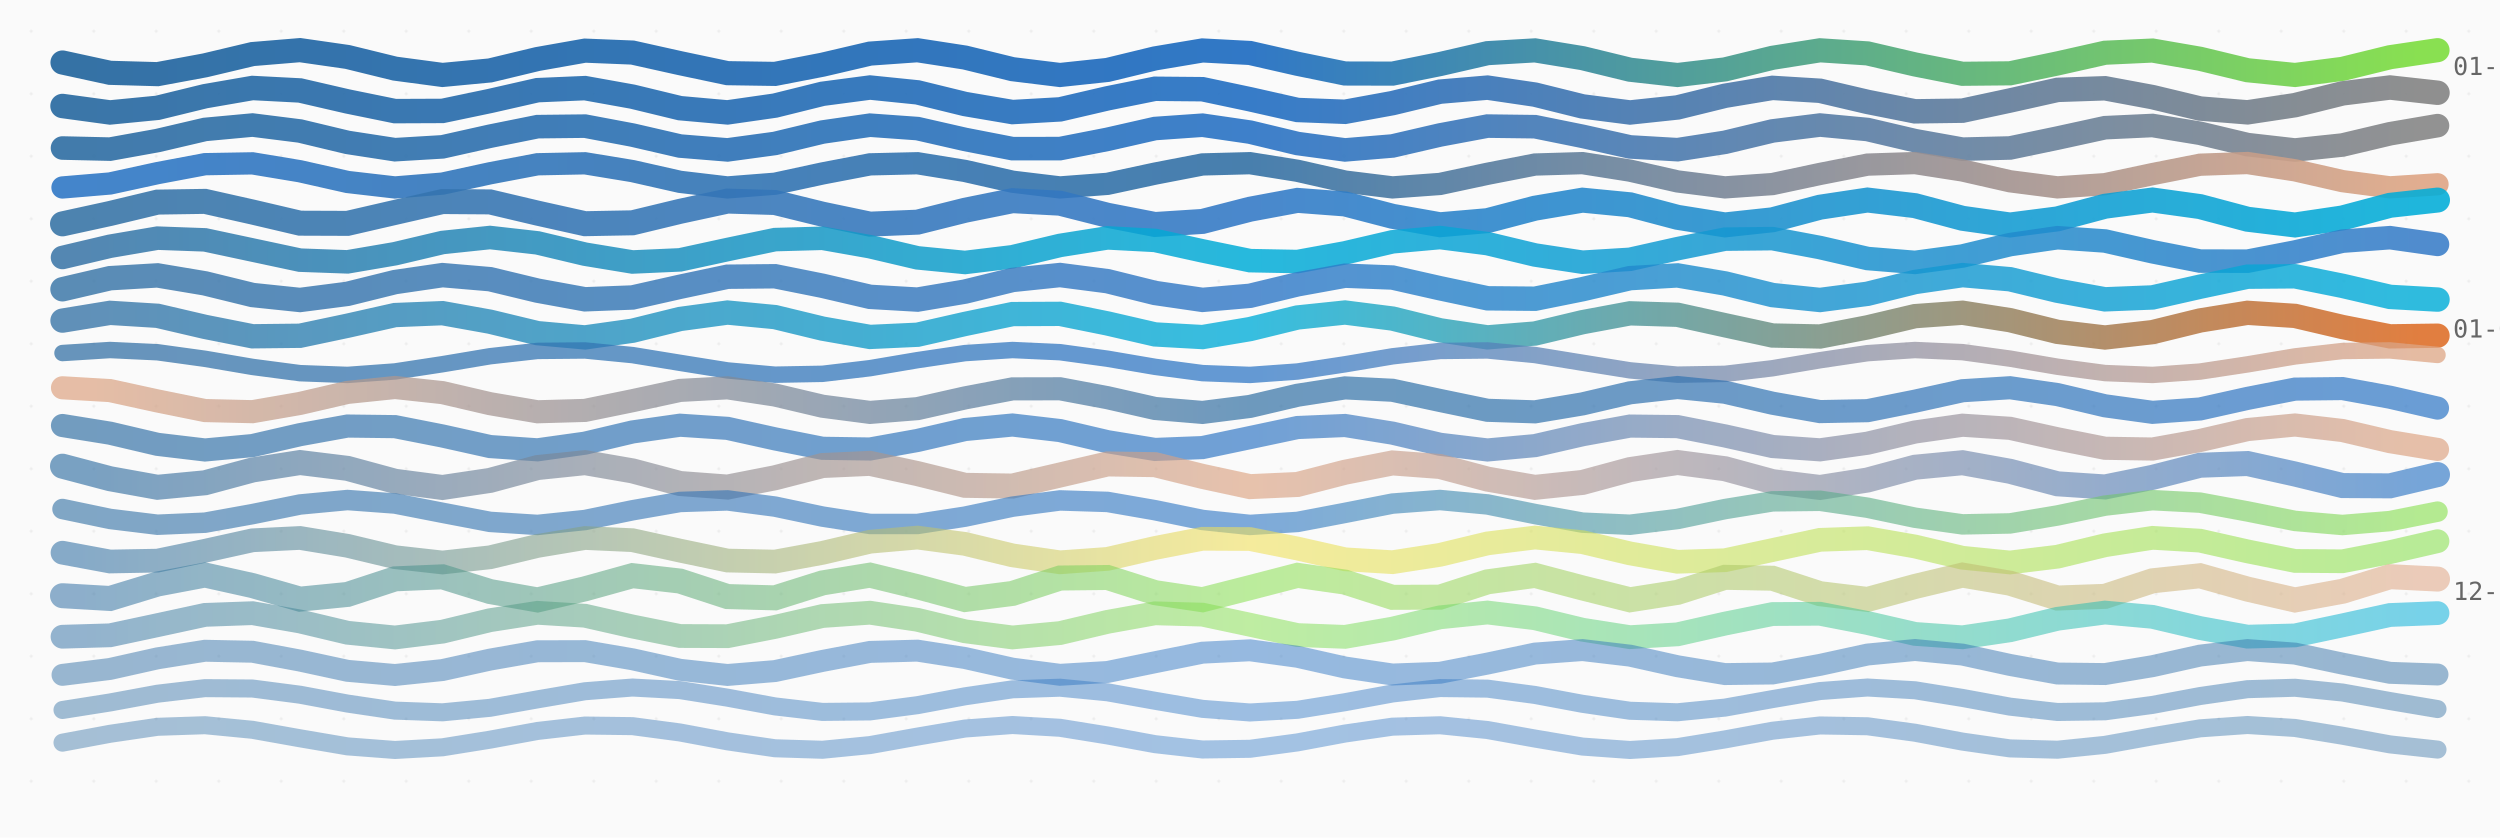
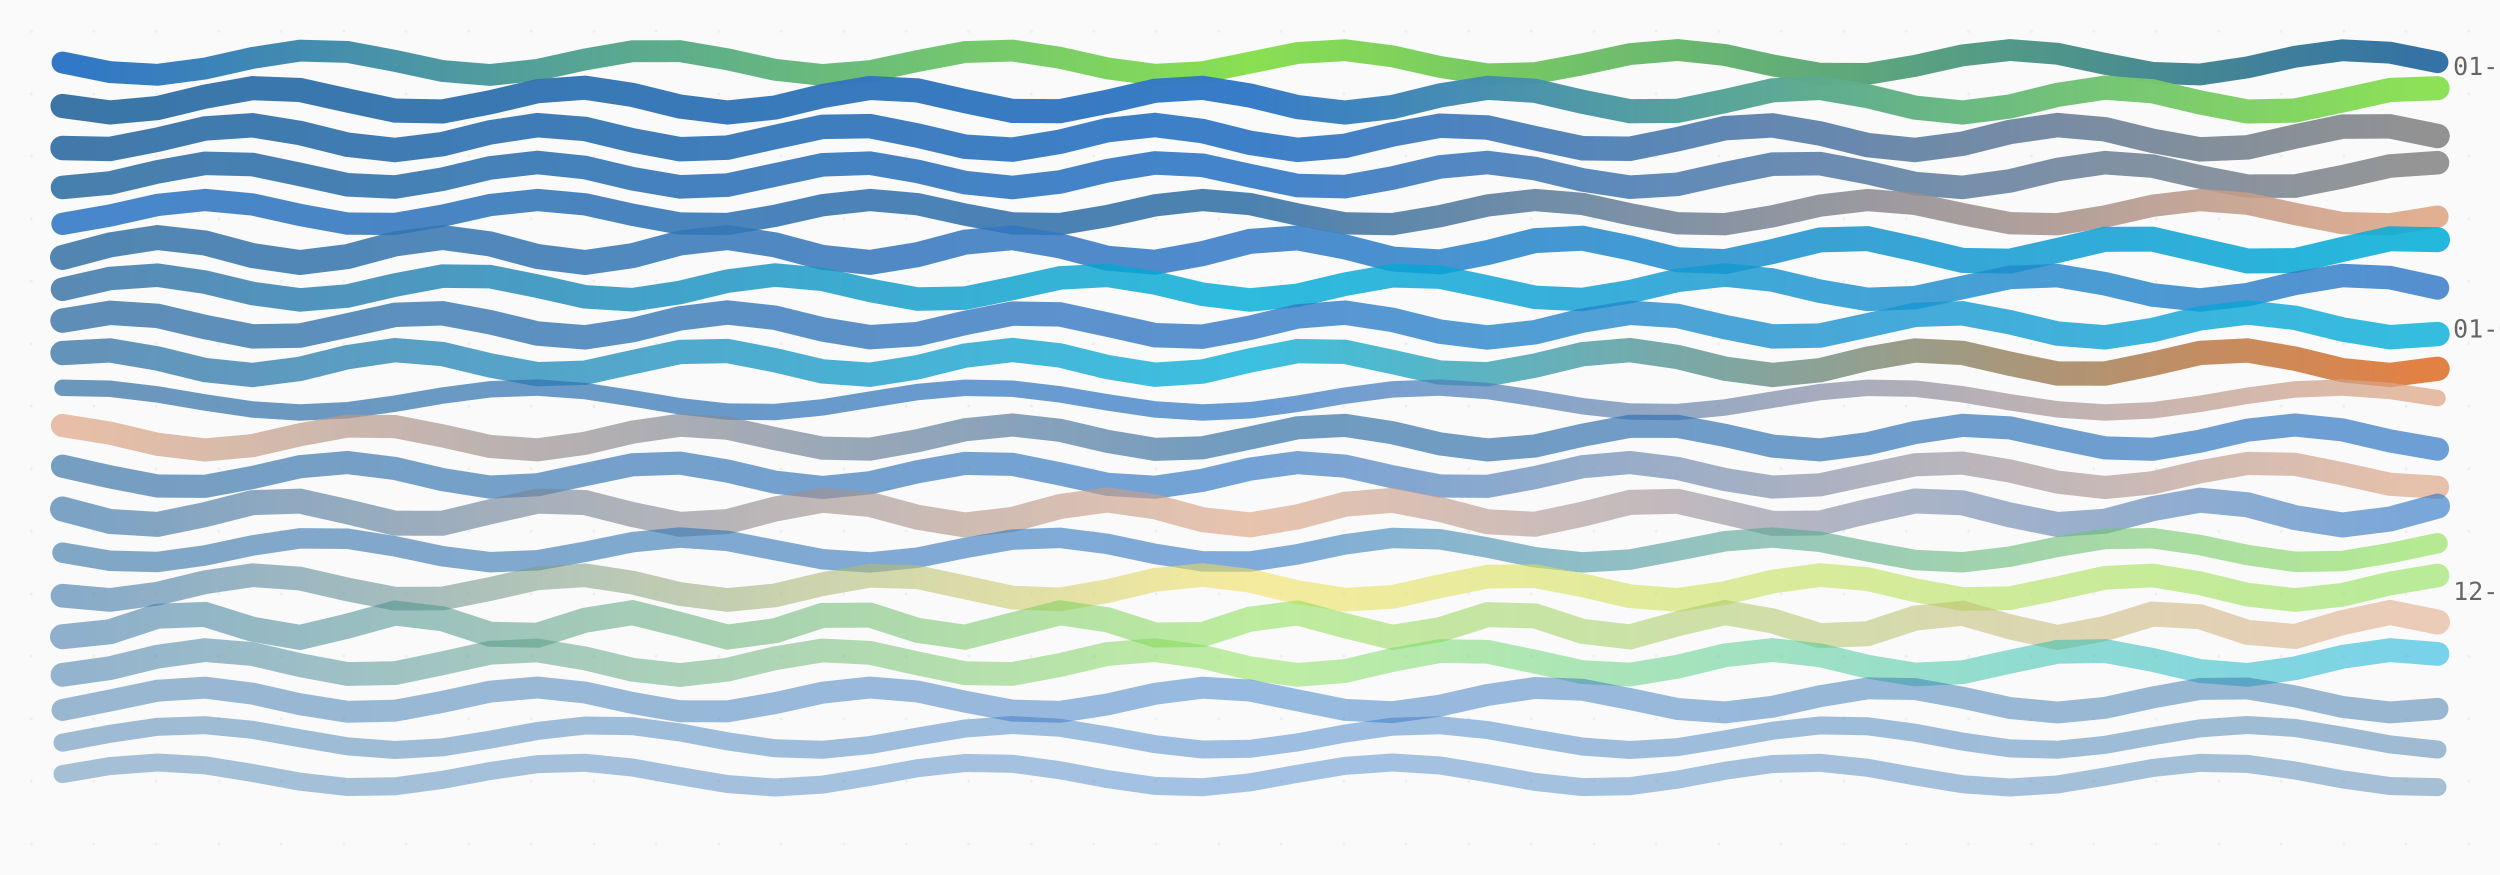
- <svg xmlns="http://www.w3.org/2000/svg" viewBox="0 0 800 268" width="800" height="268">
+ <svg xmlns="http://www.w3.org/2000/svg" viewBox="0 0 800 280" width="800" height="280">
  <style>
    .thread {
      animation: breathe 8s ease-in-out infinite alternate;
    }

    @keyframes breathe {
      0% {
        opacity: 0.85;
      }
      100% {
        opacity: 1;
      }
    }

    .date-label {
      font-family: ui-monospace, monospace;
      font-size: 8px;
      fill: #666;
    }

    .title {
      font-family: system-ui, sans-serif;
      font-size: 14px;
      fill: #333;
      font-weight: 600;
    }

    .subtitle {
      font-family: system-ui, sans-serif;
      font-size: 10px;
      fill: #888;
    }

    .empty-state {
      font-family: system-ui, sans-serif;
      font-size: 12px;
      fill: #999;
      text-anchor: middle;
    }
  </style>
  <defs>
    <linearGradient id="thread-0" x1="0%" y1="0%" x2="100%" y2="0%">
-       <stop offset="0%" stop-color="#3572A5" />
-       <stop offset="50%" stop-color="#3178c6" />
-       <stop offset="100%" stop-color="#89e051" />
+       <stop offset="0%" stop-color="#3178c6" />
+       <stop offset="50%" stop-color="#89e051" />
+       <stop offset="100%" stop-color="#3572A5" />
    </linearGradient>
    <linearGradient id="thread-1" x1="0%" y1="0%" x2="100%" y2="0%">
      <stop offset="0%" stop-color="#3572A5" />
      <stop offset="50%" stop-color="#3178c6" />
-       <stop offset="100%" stop-color="#8b8b8b" />
+       <stop offset="100%" stop-color="#89e051" />
    </linearGradient>
    <linearGradient id="thread-2" x1="0%" y1="0%" x2="100%" y2="0%">
      <stop offset="0%" stop-color="#3572A5" />
      <stop offset="50%" stop-color="#3178c6" />
      <stop offset="100%" stop-color="#8b8b8b" />
    </linearGradient>
    <linearGradient id="thread-3" x1="0%" y1="0%" x2="100%" y2="0%">
+       <stop offset="0%" stop-color="#3572A5" />
+       <stop offset="50%" stop-color="#3178c6" />
+       <stop offset="100%" stop-color="#8b8b8b" />
+     </linearGradient>
+     <linearGradient id="thread-4" x1="0%" y1="0%" x2="100%" y2="0%">
      <stop offset="0%" stop-color="#3178c6" />
      <stop offset="50%" stop-color="#3572A5" />
      <stop offset="100%" stop-color="#dea584" />
    </linearGradient>
-     <linearGradient id="thread-4" x1="0%" y1="0%" x2="100%" y2="0%">
+     <linearGradient id="thread-5" x1="0%" y1="0%" x2="100%" y2="0%">
      <stop offset="0%" stop-color="#3572A5" />
      <stop offset="50%" stop-color="#3178c6" />
      <stop offset="100%" stop-color="#00ADD8" />
    </linearGradient>
-     <linearGradient id="thread-5" x1="0%" y1="0%" x2="100%" y2="0%">
+     <linearGradient id="thread-6" x1="0%" y1="0%" x2="100%" y2="0%">
      <stop offset="0%" stop-color="#3572A5" />
      <stop offset="50%" stop-color="#00ADD8" />
      <stop offset="100%" stop-color="#3178c6" />
    </linearGradient>
-     <linearGradient id="thread-6" x1="0%" y1="0%" x2="100%" y2="0%">
+     <linearGradient id="thread-7" x1="0%" y1="0%" x2="100%" y2="0%">
      <stop offset="0%" stop-color="#3572A5" />
      <stop offset="50%" stop-color="#3178c6" />
      <stop offset="100%" stop-color="#00ADD8" />
    </linearGradient>
-     <linearGradient id="thread-7" x1="0%" y1="0%" x2="100%" y2="0%">
+     <linearGradient id="thread-8" x1="0%" y1="0%" x2="100%" y2="0%">
      <stop offset="0%" stop-color="#3572A5" />
      <stop offset="50%" stop-color="#00ADD8" />
      <stop offset="100%" stop-color="#DA5B0B" />
    </linearGradient>
-     <linearGradient id="thread-8" x1="0%" y1="0%" x2="100%" y2="0%">
+     <linearGradient id="thread-9" x1="0%" y1="0%" x2="100%" y2="0%">
      <stop offset="0%" stop-color="#3572A5" />
      <stop offset="50%" stop-color="#3178c6" />
      <stop offset="100%" stop-color="#dea584" />
    </linearGradient>
-     <linearGradient id="thread-9" x1="0%" y1="0%" x2="100%" y2="0%">
+     <linearGradient id="thread-10" x1="0%" y1="0%" x2="100%" y2="0%">
      <stop offset="0%" stop-color="#dea584" />
      <stop offset="50%" stop-color="#3572A5" />
      <stop offset="100%" stop-color="#3178c6" />
    </linearGradient>
-     <linearGradient id="thread-10" x1="0%" y1="0%" x2="100%" y2="0%">
+     <linearGradient id="thread-11" x1="0%" y1="0%" x2="100%" y2="0%">
      <stop offset="0%" stop-color="#3572A5" />
      <stop offset="50%" stop-color="#3178c6" />
      <stop offset="100%" stop-color="#dea584" />
    </linearGradient>
-     <linearGradient id="thread-11" x1="0%" y1="0%" x2="100%" y2="0%">
+     <linearGradient id="thread-12" x1="0%" y1="0%" x2="100%" y2="0%">
      <stop offset="0%" stop-color="#3572A5" />
      <stop offset="50%" stop-color="#dea584" />
      <stop offset="100%" stop-color="#3178c6" />
    </linearGradient>
-     <linearGradient id="thread-12" x1="0%" y1="0%" x2="100%" y2="0%">
+     <linearGradient id="thread-13" x1="0%" y1="0%" x2="100%" y2="0%">
      <stop offset="0%" stop-color="#3572A5" />
      <stop offset="50%" stop-color="#3178c6" />
      <stop offset="100%" stop-color="#89e051" />
    </linearGradient>
-     <linearGradient id="thread-13" x1="0%" y1="0%" x2="100%" y2="0%">
+     <linearGradient id="thread-14" x1="0%" y1="0%" x2="100%" y2="0%">
      <stop offset="0%" stop-color="#3572A5" />
      <stop offset="50%" stop-color="#f1e05a" />
      <stop offset="100%" stop-color="#89e051" />
    </linearGradient>
-     <linearGradient id="thread-14" x1="0%" y1="0%" x2="100%" y2="0%">
+     <linearGradient id="thread-15" x1="0%" y1="0%" x2="100%" y2="0%">
      <stop offset="0%" stop-color="#3572A5" />
      <stop offset="50%" stop-color="#89e051" />
      <stop offset="100%" stop-color="#dea584" />
    </linearGradient>
-     <linearGradient id="thread-15" x1="0%" y1="0%" x2="100%" y2="0%">
+     <linearGradient id="thread-16" x1="0%" y1="0%" x2="100%" y2="0%">
      <stop offset="0%" stop-color="#3572A5" />
      <stop offset="50%" stop-color="#89e051" />
      <stop offset="100%" stop-color="#00ADD8" />
-     </linearGradient>
-     <linearGradient id="thread-16" x1="0%" y1="0%" x2="100%" y2="0%">
-       <stop offset="0%" stop-color="#3572A5" />
-       <stop offset="50%" stop-color="#3178c6" />
-       <stop offset="100%" stop-color="#3572A5" />
    </linearGradient>
    <linearGradient id="thread-17" x1="0%" y1="0%" x2="100%" y2="0%">
      <stop offset="0%" stop-color="#3572A5" />
      <stop offset="50%" stop-color="#3178c6" />
      <stop offset="100%" stop-color="#3572A5" />
    </linearGradient>
    <linearGradient id="thread-18" x1="0%" y1="0%" x2="100%" y2="0%">
      <stop offset="0%" stop-color="#3572A5" />
      <stop offset="50%" stop-color="#3178c6" />
      <stop offset="100%" stop-color="#3572A5" />
    </linearGradient>
+     <linearGradient id="thread-19" x1="0%" y1="0%" x2="100%" y2="0%">
+       <stop offset="0%" stop-color="#3572A5" />
+       <stop offset="50%" stop-color="#3178c6" />
+       <stop offset="100%" stop-color="#3572A5" />
+     </linearGradient>
    <pattern id="loom" patternUnits="userSpaceOnUse" width="20" height="20">
      <rect width="20" height="20" fill="#fafafa" />
      <circle cx="10" cy="10" r="0.5" fill="#eee" />
    </pattern>
  </defs>
  <rect width="100%" height="100%" fill="url(#loom)" />
  <g id="tapestry">
-     <path d="M 20,20 L 35.2,23.301 L 50.4,23.729 L 65.6,20.911 L 80.8,17.3 L 96,16.04 L 111.2,18.226 L 126.4,21.957 L 141.6,23.984 L 156.8,22.543 L 172,18.889 L 187.2,16.201 L 202.4,16.82 L 217.6,20.207 L 232.8,23.413 L 248,23.649 L 263.2,20.708 L 278.4,17.151 L 293.6,16.074 L 308.8,18.414 L 324,22.135 L 339.2,23.997 L 354.4,22.38 L 369.6,18.691 L 384.8,16.142 L 400,16.95 L 415.2,20.413 L 430.4,23.517 L 445.6,23.559 L 460.8,20.503 L 476,17.01 L 491.2,16.119 L 506.4,18.606 L 521.6,22.307 L 536.8,24 L 552,22.211 L 567.2,18.498 L 582.4,16.092 L 597.6,17.088 L 612.8,20.619 L 628,23.611 L 643.2,23.46 L 658.4,20.297 L 673.6,16.876 L 688.8,16.174 L 704,18.802 L 719.2,22.473 L 734.4,23.991 L 749.6,22.035 L 764.8,18.308 L 780,16.053" stroke="url(#thread-0)" stroke-width="7.724" stroke-linecap="round" fill="none" opacity="1" class="thread" style="animation-delay: 0s">
+     <path d="M 20,20 L 35.2,23.081 L 50.4,23.93 L 65.6,21.932 L 80.8,18.535 L 96,16.199 L 111.2,16.616 L 126.4,19.485 L 141.6,22.726 L 156.8,23.993 L 172,22.367 L 187.2,19.027 L 202.4,16.391 L 217.6,16.37 L 232.8,18.978 L 248,22.327 L 263.2,23.99 L 278.4,22.763 L 293.6,19.535 L 308.8,16.643 L 324,16.184 L 339.2,18.488 L 354.4,21.888 L 369.6,23.92 L 384.8,23.113 L 400,20.05 L 415.2,16.952 L 430.4,16.061 L 445.6,18.024 L 460.8,21.418 L 476,23.785 L 491.2,23.41 L 506.4,20.565 L 521.6,17.311 L 536.8,16.004 L 552,17.592 L 567.2,20.924 L 582.4,23.587 L 597.6,23.651 L 612.8,21.071 L 628,17.714 L 643.2,16.014 L 658.4,17.201 L 673.6,20.415 L 688.8,23.329 L 704,23.831 L 719.2,21.558 L 734.4,18.156 L 749.6,16.09 L 764.8,16.856 L 780,19.899" stroke="url(#thread-0)" stroke-width="6.996" stroke-linecap="round" fill="none" opacity="1" class="thread" style="animation-delay: 0s">
      </path>
-     <path d="M 20,33.918 L 35.2,35.985 L 50.4,34.502 L 65.6,30.79 L 80.8,28.156 L 96,28.947 L 111.2,32.457 L 126.4,35.56 L 141.6,35.492 L 156.8,32.313 L 172,28.855 L 187.2,28.199 L 202.4,30.929 L 217.6,34.613 L 232.8,35.969 L 248,33.79 L 263.2,30.016 L 278.4,28.009 L 293.6,29.558 L 308.8,33.282 L 324,35.864 L 339.2,35.003 L 354.4,31.467 L 369.6,28.406 L 384.8,28.546 L 400,31.763 L 415.2,35.191 L 430.4,35.776 L 445.6,32.997 L 460.8,29.33 L 476,28.041 L 491.2,30.279 L 506.4,34.05 L 521.6,35.995 L 536.8,34.381 L 552,30.646 L 567.2,28.117 L 582.4,29.048 L 597.6,32.608 L 612.8,35.627 L 628,35.415 L 643.2,32.16 L 658.4,28.763 L 673.6,28.249 L 688.8,31.077 L 704,34.727 L 719.2,35.947 L 734.4,33.652 L 749.6,29.884 L 764.8,28.002 L 780,29.681" stroke="url(#thread-1)" stroke-width="7.822" stroke-linecap="round" fill="none" opacity="0.968" class="thread" style="animation-delay: 0.1s">
+     <path d="M 20,33.918 L 35.2,35.98 L 50.4,34.578 L 65.6,30.932 L 80.8,28.216 L 96,28.793 L 111.2,32.162 L 126.4,35.39 L 141.6,35.667 L 156.8,32.752 L 172,29.183 L 187.2,28.066 L 202.4,30.373 L 217.6,34.097 L 232.8,35.995 L 248,34.416 L 263.2,30.734 L 278.4,28.154 L 293.6,28.921 L 308.8,32.369 L 324,35.495 L 339.2,35.579 L 354.4,32.548 L 369.6,29.039 L 384.8,28.108 L 400,30.564 L 415.2,34.27 L 430.4,36 L 445.6,34.248 L 460.8,30.539 L 476,28.102 L 491.2,29.058 L 506.4,32.574 L 521.6,35.591 L 536.8,35.482 L 552,32.342 L 567.2,28.904 L 582.4,28.161 L 597.6,30.76 L 612.8,34.438 L 628,35.994 L 643.2,34.074 L 658.4,30.349 L 673.6,28.061 L 688.8,29.202 L 704,32.779 L 719.2,35.678 L 734.4,35.375 L 749.6,32.135 L 764.8,28.777 L 780,28.225" stroke="url(#thread-1)" stroke-width="7.724" stroke-linecap="round" fill="none" opacity="0.97" class="thread" style="animation-delay: 0.1s">
      </path>
-     <path d="M 20,47.366 L 35.2,47.72 L 50.4,44.976 L 65.6,41.42 L 80.8,40.012 L 96,41.924 L 111.2,45.564 L 126.4,47.902 L 141.6,46.991 L 156.8,43.59 L 172,40.53 L 187.2,40.359 L 202.4,43.22 L 217.6,46.73 L 232.8,47.967 L 248,45.902 L 263.2,42.253 L 278.4,40.058 L 293.6,41.146 L 308.8,44.61 L 324,47.566 L 339.2,47.553 L 354.4,44.582 L 369.6,41.127 L 384.8,40.063 L 400,42.278 L 415.2,45.926 L 430.4,47.971 L 445.6,46.71 L 460.8,43.192 L 476,40.348 L 491.2,40.544 L 506.4,43.617 L 521.6,47.01 L 536.8,47.896 L 552,45.539 L 567.2,41.9 L 582.4,40.01 L 597.6,41.442 L 612.8,45.003 L 628,47.73 L 643.2,47.351 L 658.4,44.182 L 673.6,40.862 L 688.8,40.154 L 704,42.649 L 719.2,46.268 L 734.4,47.999 L 749.6,46.401 L 764.8,42.803 L 780,40.202" stroke="url(#thread-2)" stroke-width="7.54" stroke-linecap="round" fill="none" opacity="0.937" class="thread" style="animation-delay: 0.2s">
+     <path d="M 20,47.366 L 35.2,47.665 L 50.4,44.699 L 65.6,41.11 L 80.8,40.096 L 96,42.559 L 111.2,46.306 L 126.4,47.999 L 141.6,46.129 L 156.8,42.363 L 172,40.055 L 187.2,41.262 L 202.4,44.908 L 217.6,47.745 L 232.8,47.246 L 248,43.855 L 263.2,40.593 L 278.4,40.366 L 293.6,43.376 L 308.8,46.942 L 324,47.887 L 339.2,45.369 L 354.4,41.632 L 369.6,40.004 L 384.8,41.936 L 400,45.707 L 415.2,47.957 L 430.4,46.682 L 445.6,43.018 L 460.8,40.229 L 476,40.799 L 491.2,44.221 L 506.4,47.446 L 521.6,47.601 L 536.8,44.548 L 552,41.007 L 567.2,40.132 L 582.4,42.703 L 597.6,46.429 L 612.8,47.992 L 628,45.998 L 643.2,42.225 L 658.4,40.033 L 673.6,41.375 L 688.8,45.056 L 704,47.796 L 719.2,47.155 L 734.4,43.703 L 749.6,40.516 L 764.8,40.433 L 780,43.527" stroke="url(#thread-2)" stroke-width="7.822" stroke-linecap="round" fill="none" opacity="0.94" class="thread" style="animation-delay: 0.2s">
      </path>
-     <path d="M 20,59.99 L 35.2,58.714 L 50.4,55.403 L 65.6,52.539 L 80.8,52.271 L 96,54.801 L 111.2,58.229 L 126.4,59.986 L 141.6,58.753 L 156.8,55.455 L 172,52.566 L 187.2,52.253 L 202.4,54.751 L 217.6,58.186 L 232.8,59.981 L 248,58.79 L 263.2,55.506 L 278.4,52.593 L 293.6,52.235 L 308.8,54.701 L 324,58.142 L 339.2,59.976 L 354.4,58.827 L 369.6,55.558 L 384.8,52.62 L 400,52.218 L 415.2,54.652 L 430.4,58.098 L 445.6,59.97 L 460.8,58.864 L 476,55.61 L 491.2,52.649 L 506.4,52.201 L 521.6,54.603 L 536.8,58.053 L 552,59.963 L 567.2,58.9 L 582.4,55.662 L 597.6,52.677 L 612.8,52.185 L 628,54.554 L 643.2,58.008 L 658.4,59.956 L 673.6,58.936 L 688.8,55.714 L 704,52.707 L 719.2,52.169 L 734.4,54.505 L 749.6,57.962 L 764.8,59.947 L 780,58.971" stroke="url(#thread-3)" stroke-width="7.128" stroke-linecap="round" fill="none" opacity="0.905" class="thread" style="animation-delay: 0.3s">
+     <path d="M 20,59.99 L 35.2,58.559 L 50.4,54.997 L 65.6,52.271 L 80.8,52.649 L 96,55.817 L 111.2,59.138 L 126.4,59.846 L 141.6,57.352 L 156.8,53.732 L 172,52.001 L 187.2,53.599 L 202.4,57.196 L 217.6,59.797 L 232.8,59.237 L 248,55.982 L 263.2,52.741 L 278.4,52.214 L 293.6,54.839 L 308.8,58.43 L 324,59.998 L 339.2,58.237 L 354.4,54.614 L 369.6,52.144 L 384.8,52.885 L 400,56.219 L 415.2,59.371 L 430.4,59.716 L 445.6,56.967 L 460.8,53.413 L 476,52.013 L 491.2,53.932 L 506.4,57.573 L 521.6,59.904 L 536.8,58.985 L 552,55.58 L 567.2,52.525 L 582.4,52.363 L 597.6,55.229 L 612.8,58.737 L 628,59.966 L 643.2,57.893 L 658.4,54.244 L 673.6,52.057 L 688.8,53.153 L 704,56.619 L 719.2,59.57 L 734.4,59.549 L 749.6,56.573 L 764.8,53.12 L 780,52.065" stroke="url(#thread-3)" stroke-width="7.54" stroke-linecap="round" fill="none" opacity="0.91" class="thread" style="animation-delay: 0.3s">
      </path>
-     <path d="M 20,71.637 L 35.2,68.32 L 50.4,64.674 L 65.6,64.438 L 80.8,67.853 L 96,71.419 L 111.2,71.48 L 126.4,67.974 L 141.6,64.495 L 156.8,64.609 L 172,68.199 L 187.2,71.585 L 202.4,71.297 L 217.6,67.629 L 232.8,64.342 L 248,64.804 L 263.2,68.543 L 278.4,71.725 L 293.6,71.089 L 308.8,67.286 L 324,64.216 L 339.2,65.024 L 354.4,68.883 L 369.6,71.837 L 384.8,70.858 L 400,66.949 L 415.2,64.118 L 430.4,65.266 L 445.6,69.217 L 460.8,71.92 L 476,70.605 L 491.2,66.62 L 506.4,64.049 L 521.6,65.528 L 536.8,69.541 L 552,71.974 L 567.2,70.333 L 582.4,66.301 L 597.6,64.01 L 612.8,65.809 L 628,69.854 L 643.2,71.999 L 658.4,70.044 L 673.6,65.994 L 688.8,64.001 L 704,66.106 L 719.2,70.153 L 734.4,71.993 L 749.6,69.74 L 764.8,65.703 L 780,64.021" stroke="url(#thread-4)" stroke-width="8" stroke-linecap="round" fill="none" opacity="0.874" class="thread" style="animation-delay: 0.4s">
+     <path d="M 20,71.637 L 35.2,68.974 L 50.4,65.58 L 65.6,64.001 L 80.8,65.422 L 96,68.777 L 111.2,71.549 L 126.4,71.659 L 141.6,69.024 L 156.8,65.621 L 172,64.003 L 187.2,65.383 L 202.4,68.726 L 217.6,71.524 L 232.8,71.679 L 248,69.075 L 263.2,65.664 L 278.4,64.005 L 293.6,65.343 L 308.8,68.674 L 324,71.499 L 339.2,71.7 L 354.4,69.125 L 369.6,65.706 L 384.8,64.008 L 400,65.304 L 415.2,68.623 L 430.4,71.474 L 445.6,71.719 L 460.8,69.175 L 476,65.749 L 491.2,64.012 L 506.4,65.266 L 521.6,68.571 L 536.8,71.447 L 552,71.738 L 567.2,69.225 L 582.4,65.793 L 597.6,64.016 L 612.8,65.228 L 628,68.519 L 643.2,71.421 L 658.4,71.756 L 673.6,69.274 L 688.8,65.837 L 704,64.021 L 719.2,65.191 L 734.4,68.467 L 749.6,71.393 L 764.8,71.774 L 780,69.324" stroke="url(#thread-4)" stroke-width="7.128" stroke-linecap="round" fill="none" opacity="0.88" class="thread" style="animation-delay: 0.4s">
      </path>
-     <path d="M 20,82.394 L 35.2,78.801 L 50.4,76.204 L 65.6,76.758 L 80.8,80.003 L 96,83.246 L 111.2,83.794 L 126.4,81.193 L 141.6,77.601 L 156.8,76.001 L 172,77.72 L 187.2,81.332 L 202.4,83.838 L 217.6,83.158 L 232.8,79.856 L 248,76.674 L 263.2,76.252 L 278.4,78.942 L 293.6,82.51 L 308.8,83.994 L 324,82.163 L 339.2,78.536 L 354.4,76.124 L 369.6,76.93 L 384.8,80.284 L 400,83.402 L 415.2,83.696 L 430.4,80.921 L 445.6,77.382 L 460.8,76.016 L 476,77.957 L 491.2,81.594 L 506.4,83.908 L 521.6,82.978 L 536.8,79.575 L 552,76.526 L 567.2,76.36 L 582.4,79.216 L 597.6,82.723 L 612.8,83.969 L 628,81.921 L 643.2,78.278 L 658.4,76.064 L 673.6,77.118 L 688.8,80.564 L 704,83.542 L 719.2,83.579 L 734.4,80.645 L 749.6,77.176 L 764.8,76.051 L 780,78.204" stroke="url(#thread-5)" stroke-width="7.528" stroke-linecap="round" fill="none" opacity="0.842" class="thread" style="animation-delay: 0.5s">
+     <path d="M 20,82.394 L 35.2,78.369 L 50.4,76.016 L 65.6,77.747 L 80.8,81.787 L 96,83.996 L 111.2,82.108 L 126.4,78.06 L 141.6,76 L 156.8,78.041 L 172,82.09 L 187.2,83.997 L 202.4,81.807 L 217.6,77.765 L 232.8,76.014 L 248,78.349 L 263.2,82.376 L 278.4,83.968 L 293.6,81.492 L 308.8,77.487 L 324,76.058 L 339.2,78.67 L 354.4,82.645 L 369.6,83.909 L 384.8,81.166 L 400,77.227 L 415.2,76.131 L 430.4,79.001 L 445.6,82.895 L 460.8,83.821 L 476,80.831 L 491.2,76.989 L 506.4,76.233 L 521.6,79.339 L 536.8,83.122 L 552,83.705 L 567.2,80.49 L 582.4,76.773 L 597.6,76.363 L 612.8,79.682 L 628,83.326 L 643.2,83.561 L 658.4,80.146 L 673.6,76.581 L 688.8,76.521 L 704,80.027 L 719.2,83.506 L 734.4,83.391 L 749.6,79.8 L 764.8,76.414 L 780,76.704" stroke="url(#thread-5)" stroke-width="8" stroke-linecap="round" fill="none" opacity="0.85" class="thread" style="animation-delay: 0.5s">
      </path>
-     <path d="M 20,92.564 L 35.2,89.021 L 50.4,88.126 L 65.6,90.676 L 80.8,94.403 L 96,95.994 L 111.2,94.033 L 126.4,90.265 L 141.6,88.039 L 156.8,89.336 L 172,93.001 L 187.2,95.776 L 202.4,95.194 L 217.6,91.771 L 232.8,88.552 L 248,88.399 L 263.2,91.447 L 278.4,94.988 L 293.6,95.871 L 308.8,93.313 L 324,89.587 L 339.2,88.007 L 354.4,89.977 L 369.6,93.746 L 384.8,95.962 L 400,94.655 L 415.2,90.987 L 430.4,88.22 L 445.6,88.813 L 460.8,92.241 L 476,95.454 L 491.2,95.596 L 506.4,92.541 L 521.6,89.004 L 536.8,88.132 L 552,90.699 L 567.2,94.423 L 582.4,95.992 L 597.6,94.012 L 612.8,90.243 L 628,88.036 L 643.2,89.354 L 658.4,93.025 L 673.6,95.784 L 688.8,95.179 L 704,91.747 L 719.2,88.54 L 734.4,88.409 L 749.6,91.471 L 764.8,95.004 L 780,95.865" stroke="url(#thread-6)" stroke-width="7.814" stroke-linecap="round" fill="none" opacity="0.811" class="thread" style="animation-delay: 0.6s">
+     <path d="M 20,92.564 L 35.2,89.118 L 50.4,88.064 L 65.6,90.277 L 80.8,93.921 L 96,95.969 L 111.2,94.723 L 126.4,91.216 L 141.6,88.36 L 156.8,88.526 L 172,91.575 L 187.2,94.977 L 202.4,95.908 L 217.6,93.594 L 232.8,89.957 L 248,88.016 L 263.2,89.382 L 278.4,92.921 L 293.6,95.696 L 308.8,95.403 L 324,92.285 L 339.2,88.93 L 354.4,88.124 L 369.6,90.536 L 384.8,94.162 L 400,95.994 L 415.2,94.51 L 430.4,90.942 L 445.6,88.253 L 460.8,88.673 L 476,91.856 L 491.2,95.158 L 506.4,95.838 L 521.6,93.333 L 536.8,89.72 L 552,88.001 L 567.2,89.601 L 582.4,93.193 L 597.6,95.794 L 612.8,95.246 L 628,92.003 L 643.2,88.758 L 658.4,88.203 L 673.6,90.801 L 688.8,94.394 L 704,95.999 L 719.2,94.285 L 734.4,90.674 L 749.6,88.163 L 764.8,88.838 L 780,92.137" stroke="url(#thread-6)" stroke-width="7.528" stroke-linecap="round" fill="none" opacity="0.82" class="thread" style="animation-delay: 0.6s">
      </path>
-     <path d="M 20,102.597 L 35.2,100.11 L 50.4,101.054 L 65.6,104.597 L 80.8,107.613 L 96,107.442 L 111.2,104.235 L 126.4,100.82 L 141.6,100.21 L 156.8,102.943 L 172,106.608 L 187.2,107.973 L 202.4,105.833 L 217.6,102.076 L 232.8,100.017 L 248,101.471 L 263.2,105.156 L 278.4,107.821 L 293.6,107.116 L 308.8,103.663 L 324,100.506 L 339.2,100.432 L 354.4,103.505 L 369.6,107.014 L 384.8,107.865 L 400,105.307 L 415.2,101.595 L 430.4,100.005 L 445.6,101.939 L 460.8,105.69 L 476,107.951 L 491.2,106.726 L 506.4,103.097 L 521.6,100.264 L 536.8,100.727 L 552,104.076 L 567.2,107.359 L 582.4,107.679 L 597.6,104.753 L 612.8,101.164 L 628,100.076 L 643.2,102.449 L 658.4,106.191 L 673.6,108 L 688.8,106.281 L 704,102.55 L 719.2,100.098 L 734.4,101.088 L 749.6,104.647 L 764.8,107.635 L 780,107.417" stroke="url(#thread-7)" stroke-width="7.78" stroke-linecap="round" fill="none" opacity="0.779" class="thread" style="animation-delay: 0.7s">
+     <path d="M 20,102.597 L 35.2,100.106 L 50.4,101.077 L 65.6,104.648 L 80.8,107.642 L 96,107.398 L 111.2,104.133 L 126.4,100.749 L 141.6,100.256 L 156.8,103.092 L 172,106.735 L 187.2,107.946 L 202.4,105.648 L 217.6,101.885 L 232.8,100.002 L 248,101.674 L 263.2,105.414 L 278.4,107.897 L 293.6,106.914 L 308.8,103.34 L 324,100.353 L 339.2,100.608 L 354.4,103.879 L 369.6,107.258 L 384.8,107.739 L 400,104.896 L 415.2,101.256 L 430.4,100.056 L 445.6,102.363 L 460.8,106.126 L 476,107.998 L 491.2,106.316 L 506.4,102.574 L 521.6,100.1 L 536.8,101.094 L 552,104.671 L 567.2,107.652 L 582.4,107.385 L 597.6,104.109 L 612.8,100.735 L 628,100.265 L 643.2,103.116 L 658.4,106.753 L 673.6,107.942 L 688.8,105.626 L 704,101.864 L 719.2,100.001 L 734.4,101.694 L 749.6,105.437 L 764.8,107.902 L 780,106.898" stroke="url(#thread-7)" stroke-width="7.814" stroke-linecap="round" fill="none" opacity="0.79" class="thread" style="animation-delay: 0.7s">
      </path>
-     <path d="M 20,112.973 L 35.2,112.005 L 50.4,112.72 L 65.6,114.817 L 80.8,117.412 L 96,119.412 L 111.2,119.975 L 126.4,118.863 L 141.6,116.546 L 156.8,113.998 L 172,112.294 L 187.2,112.151 L 202.4,113.629 L 217.6,116.106 L 232.8,118.538 L 248,119.902 L 263.2,119.621 L 278.4,117.816 L 293.6,115.245 L 308.8,112.993 L 324,112.007 L 339.2,112.703 L 354.4,114.788 L 369.6,117.384 L 384.8,119.396 L 400,119.978 L 415.2,118.884 L 430.4,116.576 L 445.6,114.024 L 460.8,112.305 L 476,112.143 L 491.2,113.605 L 506.4,116.076 L 521.6,118.515 L 536.8,119.895 L 552,119.634 L 567.2,117.842 L 582.4,115.275 L 597.6,113.013 L 612.8,112.009 L 628,112.686 L 643.2,114.76 L 658.4,117.355 L 673.6,119.38 L 688.8,119.981 L 704,118.905 L 719.2,116.605 L 734.4,114.051 L 749.6,112.317 L 764.8,112.135 L 780,113.581" stroke="url(#thread-8)" stroke-width="5.26" stroke-linecap="round" fill="none" opacity="0.747" class="thread" style="animation-delay: 0.8s">
+     <path d="M 20,112.973 L 35.2,112.14 L 50.4,114.712 L 65.6,118.42 L 80.8,119.994 L 96,118.044 L 111.2,114.292 L 126.4,112.046 L 141.6,113.288 L 156.8,116.922 L 172,119.743 L 187.2,119.262 L 202.4,115.904 L 217.6,112.631 L 232.8,112.329 L 248,115.266 L 263.2,118.85 L 278.4,119.92 L 293.6,117.533 L 308.8,113.793 L 324,112 L 339.2,113.735 L 354.4,117.468 L 369.6,119.906 L 384.8,118.898 L 400,115.334 L 415.2,112.357 L 430.4,112.594 L 445.6,115.835 L 460.8,119.222 L 476,119.767 L 491.2,116.989 L 506.4,113.339 L 521.6,112.036 L 536.8,114.229 L 552,117.984 L 567.2,119.989 L 582.4,118.475 L 597.6,114.778 L 612.8,112.159 L 628,112.928 L 643.2,116.407 L 658.4,119.527 L 673.6,119.536 L 688.8,116.426 L 704,112.94 L 719.2,112.153 L 734.4,114.76 L 749.6,118.46 L 764.8,119.99 L 780,118.001" stroke="url(#thread-8)" stroke-width="7.78" stroke-linecap="round" fill="none" opacity="0.76" class="thread" style="animation-delay: 0.8s">
      </path>
-     <path d="M 20,124.09 L 35.2,124.985 L 50.4,128.302 L 65.6,131.377 L 80.8,131.738 L 96,129.097 L 111.2,125.574 L 126.4,124 L 141.6,125.64 L 156.8,129.176 L 172,131.767 L 187.2,131.332 L 202.4,128.22 L 217.6,124.931 L 232.8,124.108 L 248,126.411 L 263.2,129.991 L 278.4,131.971 L 293.6,130.761 L 308.8,127.333 L 324,124.441 L 339.2,124.408 L 354.4,127.261 L 369.6,130.708 L 384.8,131.979 L 400,130.054 L 415.2,126.478 L 430.4,124.125 L 445.6,124.885 L 460.8,128.148 L 476,131.291 L 491.2,131.791 L 506.4,129.245 L 521.6,125.699 L 536.8,124.002 L 552,125.517 L 567.2,129.027 L 582.4,131.712 L 597.6,131.415 L 612.8,128.375 L 628,125.033 L 643.2,124.075 L 658.4,126.27 L 673.6,129.855 L 688.8,131.949 L 704,130.871 L 719.2,127.486 L 734.4,124.514 L 749.6,124.343 L 764.8,127.11 L 780,130.592" stroke="url(#thread-9)" stroke-width="7.396" stroke-linecap="round" fill="none" opacity="0.716" class="thread" style="animation-delay: 0.9s">
+     <path d="M 20,124.09 L 35.2,124.396 L 50.4,126.22 L 65.6,128.794 L 80.8,131.033 L 96,131.995 L 111.2,131.274 L 126.4,129.174 L 141.6,126.579 L 156.8,124.583 L 172,124.026 L 187.2,125.143 L 202.4,127.464 L 217.6,130.01 L 232.8,131.71 L 248,131.847 L 263.2,130.363 L 278.4,127.884 L 293.6,125.454 L 308.8,124.096 L 324,124.383 L 339.2,126.193 L 354.4,128.764 L 369.6,131.014 L 384.8,131.994 L 400,131.291 L 415.2,129.203 L 430.4,126.607 L 445.6,124.599 L 460.8,124.023 L 476,125.122 L 491.2,127.434 L 506.4,129.984 L 521.6,131.698 L 536.8,131.855 L 552,130.388 L 567.2,127.915 L 582.4,125.478 L 597.6,124.103 L 612.8,124.37 L 628,126.166 L 643.2,128.735 L 658.4,130.994 L 673.6,131.992 L 688.8,131.308 L 704,129.231 L 719.2,126.636 L 734.4,124.615 L 749.6,124.02 L 764.8,125.101 L 780,127.404" stroke="url(#thread-9)" stroke-width="5.26" stroke-linecap="round" fill="none" opacity="0.73" class="thread" style="animation-delay: 0.9s">
      </path>
-     <path d="M 20,136.164 L 35.2,138.619 L 50.4,142.186 L 65.6,143.992 L 80.8,142.583 L 96,139.094 L 111.2,136.334 L 126.4,136.527 L 141.6,139.517 L 156.8,142.896 L 172,143.943 L 187.2,141.814 L 202.4,138.224 L 217.6,136.065 L 232.8,137.075 L 248,140.441 L 263.2,143.452 L 278.4,143.683 L 293.6,140.948 L 308.8,137.449 L 324,136.005 L 339.2,137.779 L 354.4,141.341 L 369.6,143.823 L 384.8,143.226 L 400,140.031 L 415.2,136.81 L 430.4,136.159 L 445.6,138.601 L 460.8,142.17 L 476,143.991 L 491.2,142.598 L 506.4,139.112 L 521.6,136.342 L 536.8,136.517 L 552,139.498 L 567.2,142.883 L 582.4,143.946 L 597.6,141.831 L 612.8,138.241 L 628,136.068 L 643.2,137.062 L 658.4,140.422 L 673.6,143.442 L 688.8,143.69 L 704,140.966 L 719.2,137.464 L 734.4,136.004 L 749.6,137.763 L 764.8,141.323 L 780,143.818" stroke="url(#thread-10)" stroke-width="7.406" stroke-linecap="round" fill="none" opacity="0.684" class="thread" style="animation-delay: 1s">
+     <path d="M 20,136.164 L 35.2,138.614 L 50.4,142.177 L 65.6,143.991 L 80.8,142.599 L 96,139.118 L 111.2,136.346 L 126.4,136.51 L 141.6,139.477 L 156.8,142.865 L 172,143.951 L 187.2,141.863 L 202.4,138.278 L 217.6,136.077 L 232.8,137.027 L 248,140.366 L 263.2,143.41 L 278.4,143.715 L 293.6,141.035 L 308.8,137.524 L 324,136.001 L 339.2,137.692 L 354.4,141.236 L 369.6,143.788 L 384.8,143.296 L 400,140.156 L 415.2,136.891 L 430.4,136.123 L 445.6,138.47 L 460.8,142.046 L 476,143.978 L 491.2,142.714 L 506.4,139.27 L 521.6,136.412 L 536.8,136.437 L 552,139.324 L 567.2,142.755 L 582.4,143.972 L 597.6,141.999 L 612.8,138.419 L 628,136.11 L 643.2,136.926 L 658.4,140.211 L 673.6,143.327 L 688.8,143.77 L 704,141.184 L 719.2,137.647 L 734.4,136 L 749.6,137.567 L 764.8,141.088 L 780,143.735" stroke="url(#thread-10)" stroke-width="7.396" stroke-linecap="round" fill="none" opacity="0.7" class="thread" style="animation-delay: 1s">
      </path>
-     <path d="M 20,149.178 L 35.2,153.187 L 50.4,155.932 L 65.6,154.488 L 80.8,150.394 L 96,148.011 L 111.2,149.877 L 126.4,154.005 L 141.6,155.997 L 156.8,153.731 L 172,149.621 L 187.2,148.045 L 202.4,150.682 L 217.6,154.723 L 232.8,155.863 L 248,152.888 L 263.2,148.967 L 278.4,148.277 L 293.6,151.552 L 308.8,155.305 L 324,155.537 L 339.2,152.001 L 354.4,148.464 L 369.6,148.694 L 384.8,152.445 L 400,155.722 L 415.2,155.034 L 430.4,151.114 L 445.6,148.137 L 460.8,149.276 L 476,153.316 L 491.2,155.954 L 506.4,154.38 L 521.6,150.271 L 536.8,148.003 L 552,149.993 L 567.2,154.121 L 582.4,155.989 L 597.6,153.608 L 612.8,149.514 L 628,148.068 L 643.2,150.811 L 658.4,154.82 L 673.6,155.826 L 688.8,152.756 L 704,148.881 L 719.2,148.329 L 734.4,151.687 L 749.6,155.379 L 764.8,155.471 L 780,151.866" stroke="url(#thread-11)" stroke-width="8" stroke-linecap="round" fill="none" opacity="0.653" class="thread" style="animation-delay: 1.1s">
+     <path d="M 20,149.178 L 35.2,152.588 L 50.4,155.524 L 65.6,155.622 L 80.8,152.803 L 96,149.337 L 111.2,148.016 L 126.4,149.903 L 141.6,153.48 L 156.8,155.864 L 172,155.137 L 187.2,151.883 L 202.4,148.723 L 217.6,148.203 L 232.8,150.741 L 248,154.293 L 263.2,155.998 L 278.4,154.483 L 293.6,150.968 L 308.8,148.284 L 324,148.593 L 339.2,151.645 L 354.4,154.984 L 369.6,155.919 L 384.8,153.698 L 400,150.109 L 415.2,148.044 L 430.4,149.164 L 445.6,152.569 L 460.8,155.515 L 476,155.63 L 491.2,152.822 L 506.4,149.351 L 521.6,148.014 L 536.8,149.887 L 552,153.462 L 567.2,155.859 L 582.4,155.148 L 597.6,151.902 L 612.8,148.734 L 628,148.197 L 643.2,150.723 L 658.4,154.277 L 673.6,155.998 L 688.8,154.498 L 704,150.987 L 719.2,148.291 L 734.4,148.583 L 749.6,151.626 L 764.8,154.971 L 780,155.923" stroke="url(#thread-11)" stroke-width="7.406" stroke-linecap="round" fill="none" opacity="0.67" class="thread" style="animation-delay: 1.1s">
      </path>
-     <path d="M 20,162.882 L 35.2,166.059 L 50.4,167.915 L 65.6,167.261 L 80.8,164.516 L 96,161.44 L 111.2,160.006 L 126.4,161.132 L 141.6,164.098 L 156.8,167.001 L 172,167.979 L 187.2,166.407 L 202.4,163.291 L 217.6,160.63 L 232.8,160.13 L 248,162.111 L 263.2,165.304 L 278.4,167.661 L 293.6,167.67 L 308.8,165.326 L 324,162.132 L 339.2,160.136 L 354.4,160.617 L 369.6,163.268 L 384.8,166.388 L 400,167.977 L 415.2,167.016 L 430.4,164.121 L 445.6,161.149 L 460.8,160.004 L 476,161.422 L 491.2,164.493 L 506.4,167.247 L 521.6,167.92 L 536.8,166.079 L 552,162.905 L 567.2,160.433 L 582.4,160.248 L 597.6,162.469 L 612.8,165.671 L 628,167.802 L 643.2,167.495 L 658.4,164.947 L 673.6,161.792 L 688.8,160.052 L 704,160.844 L 719.2,163.66 L 734.4,166.693 L 749.6,168 L 764.8,166.742 L 780,163.726" stroke="url(#thread-12)" stroke-width="6.556" stroke-linecap="round" fill="none" opacity="0.621" class="thread" style="animation-delay: 1.2s">
+     <path d="M 20,162.882 L 35.2,166.873 L 50.4,167.803 L 65.6,164.682 L 80.8,160.834 L 96,160.359 L 111.2,163.762 L 126.4,167.419 L 141.6,167.434 L 156.8,163.791 L 172,160.371 L 187.2,160.817 L 202.4,164.654 L 217.6,167.794 L 232.8,166.893 L 248,162.91 L 263.2,160.088 L 278.4,161.433 L 293.6,165.513 L 308.8,167.981 L 324,166.208 L 339.2,162.083 L 354.4,160 L 369.6,162.178 L 384.8,166.297 L 400,167.969 L 415.2,165.413 L 430.4,161.352 L 445.6,160.112 L 460.8,163.013 L 476,166.966 L 491.2,167.759 L 506.4,164.548 L 521.6,160.753 L 536.8,160.417 L 552,163.898 L 567.2,167.487 L 582.4,167.362 L 597.6,163.655 L 612.8,160.316 L 628,160.901 L 643.2,164.787 L 658.4,167.835 L 673.6,166.798 L 688.8,162.78 L 704,160.062 L 719.2,161.539 L 734.4,165.638 L 749.6,167.992 L 764.8,166.094 L 780,161.965" stroke="url(#thread-12)" stroke-width="8" stroke-linecap="round" fill="none" opacity="0.64" class="thread" style="animation-delay: 1.2s">
      </path>
-     <path d="M 20,176.86 L 35.2,179.684 L 50.4,179.403 L 65.6,176.253 L 80.8,172.891 L 96,172.149 L 111.2,174.652 L 126.4,178.292 L 141.6,180 L 156.8,178.337 L 172,174.704 L 187.2,172.164 L 202.4,172.857 L 217.6,176.199 L 232.8,179.373 L 248,179.705 L 263.2,176.914 L 278.4,173.353 L 293.6,172.023 L 308.8,174.045 L 324,177.715 L 339.2,179.94 L 354.4,178.844 L 369.6,175.352 L 384.8,172.406 L 400,172.489 L 415.2,175.531 L 430.4,178.969 L 445.6,179.904 L 460.8,177.549 L 476,173.888 L 491.2,172.007 L 506.4,173.491 L 521.6,177.09 L 536.8,179.77 L 552,179.272 L 567.2,176.017 L 582.4,172.748 L 597.6,172.219 L 612.8,174.877 L 628,178.481 L 643.2,179.995 L 658.4,178.141 L 673.6,174.483 L 688.8,172.104 L 704,173.008 L 719.2,176.434 L 734.4,179.494 L 749.6,179.61 L 764.8,176.683 L 780,173.18" stroke="url(#thread-13)" stroke-width="7.59" stroke-linecap="round" fill="none" opacity="0.589" class="thread" style="animation-delay: 1.3s">
+     <path d="M 20,176.86 L 35.2,179.451 L 50.4,179.829 L 65.6,177.751 L 80.8,174.551 L 96,172.28 L 111.2,172.394 L 126.4,174.82 L 141.6,178.003 L 156.8,179.901 L 172,179.298 L 187.2,176.58 L 202.4,173.49 L 217.6,172.009 L 232.8,173.087 L 248,176.033 L 263.2,178.957 L 278.4,179.986 L 293.6,178.458 L 308.8,175.355 L 324,172.665 L 339.2,172.114 L 354.4,174.054 L 369.6,177.242 L 384.8,179.634 L 400,179.695 L 415.2,177.387 L 430.4,174.19 L 445.6,172.153 L 460.8,172.583 L 476,175.204 L 491.2,178.335 L 506.4,179.97 L 521.6,179.058 L 536.8,176.186 L 552,173.195 L 567.2,172.002 L 582.4,173.373 L 597.6,176.428 L 612.8,179.209 L 628,179.932 L 643.2,178.134 L 658.4,174.968 L 673.6,172.463 L 688.8,172.226 L 704,174.409 L 719.2,177.612 L 734.4,179.781 L 749.6,179.526 L 764.8,177.01 L 780,173.846" stroke="url(#thread-13)" stroke-width="6.556" stroke-linecap="round" fill="none" opacity="0.61" class="thread" style="animation-delay: 1.3s">
      </path>
-     <path d="M 20,190.628 L 35.2,191.512 L 50.4,186.889 L 65.6,184.008 L 80.8,187.387 L 96,191.727 L 111.2,190.222 L 126.4,185.233 L 141.6,184.582 L 156.8,189.291 L 172,191.975 L 187.2,188.425 L 202.4,184.208 L 217.6,185.937 L 232.8,190.901 L 248,191.316 L 263.2,186.531 L 278.4,184.05 L 293.6,187.763 L 308.8,191.848 L 324,189.899 L 339.2,184.972 L 354.4,184.794 L 369.6,189.643 L 384.8,191.916 L 400,188.048 L 415.2,184.105 L 430.4,186.27 L 445.6,191.148 L 460.8,191.09 L 476,186.187 L 491.2,184.127 L 506.4,188.141 L 521.6,191.934 L 536.8,189.558 L 552,184.739 L 567.2,185.034 L 582.4,189.98 L 597.6,191.821 L 612.8,187.671 L 628,184.036 L 643.2,186.618 L 658.4,191.367 L 673.6,190.836 L 688.8,185.858 L 704,184.239 L 719.2,188.517 L 734.4,191.985 L 749.6,189.203 L 764.8,184.535 L 780,185.3" stroke="url(#thread-14)" stroke-width="8" stroke-linecap="round" fill="none" opacity="0.558" class="thread" style="animation-delay: 1.4s">
+     <path d="M 20,190.628 L 35.2,191.98 L 50.4,189.978 L 65.6,186.309 L 80.8,184.065 L 96,185.138 L 111.2,188.623 L 126.4,191.583 L 141.6,191.523 L 156.8,188.494 L 172,185.049 L 187.2,184.09 L 202.4,186.427 L 217.6,190.09 L 232.8,191.991 L 248,190.529 L 263.2,186.935 L 278.4,184.239 L 293.6,184.713 L 308.8,187.957 L 324,191.237 L 339.2,191.789 L 354.4,189.148 L 369.6,185.539 L 384.8,184.004 L 400,185.837 L 415.2,189.493 L 430.4,191.891 L 445.6,191.009 L 460.8,187.591 L 476,184.518 L 491.2,184.379 L 506.4,187.292 L 521.6,190.801 L 536.8,191.95 L 552,189.769 L 567.2,186.098 L 582.4,184.029 L 597.6,185.308 L 612.8,188.855 L 628,191.682 L 643.2,191.406 L 658.4,188.259 L 673.6,184.894 L 688.8,184.147 L 704,186.647 L 719.2,190.287 L 734.4,192 L 749.6,190.341 L 764.8,186.709 L 780,184.165" stroke="url(#thread-14)" stroke-width="7.59" stroke-linecap="round" fill="none" opacity="0.58" class="thread" style="animation-delay: 1.4s">
      </path>
-     <path d="M 20,203.752 L 35.2,203.297 L 50.4,200.053 L 65.6,196.764 L 80.8,196.213 L 96,198.866 L 111.2,202.479 L 126.4,203.994 L 141.6,202.13 L 156.8,198.464 L 172,196.097 L 187.2,197.033 L 202.4,200.479 L 217.6,203.52 L 232.8,203.583 L 248,200.614 L 263.2,197.126 L 278.4,196.069 L 293.6,198.338 L 308.8,202.013 L 324,203.985 L 339.2,202.585 L 354.4,198.998 L 369.6,196.259 L 384.8,196.685 L 400,199.916 L 415.2,203.218 L 430.4,203.797 L 445.6,201.164 L 460.8,197.546 L 476,196.004 L 491.2,197.844 L 506.4,201.508 L 521.6,203.896 L 536.8,202.988 L 552,199.552 L 567.2,196.495 L 582.4,196.404 L 597.6,199.355 L 612.8,202.852 L 628,203.936 L 643.2,201.69 L 658.4,198.014 L 673.6,196.018 L 688.8,197.392 L 704,200.972 L 719.2,203.73 L 734.4,203.332 L 749.6,200.115 L 764.8,196.801 L 780,196.193" stroke="url(#thread-15)" stroke-width="7.606" stroke-linecap="round" fill="none" opacity="0.526" class="thread" style="animation-delay: 1.5s">
+     <path d="M 20,203.752 L 35.2,202.164 L 50.4,197.183 L 65.6,196.619 L 80.8,201.357 L 96,203.967 L 111.2,200.356 L 126.4,196.187 L 141.6,197.997 L 156.8,202.948 L 172,203.276 L 187.2,198.466 L 202.4,196.062 L 217.6,199.833 L 232.8,203.866 L 248,201.837 L 263.2,196.927 L 278.4,196.836 L 293.6,201.706 L 308.8,203.901 L 324,199.978 L 339.2,196.09 L 354.4,198.333 L 369.6,203.19 L 384.8,203.045 L 400,198.125 L 415.2,196.145 L 430.4,200.211 L 445.6,203.946 L 460.8,201.493 L 476,196.699 L 491.2,197.081 L 506.4,202.04 L 521.6,203.8 L 536.8,199.601 L 552,196.028 L 567.2,198.683 L 582.4,203.404 L 597.6,202.787 L 612.8,197.8 L 628,196.263 L 643.2,200.587 L 658.4,203.99 L 673.6,201.137 L 688.8,196.501 L 704,197.352 L 719.2,202.356 L 734.4,203.665 L 749.6,199.227 L 764.8,196.001 L 780,199.046" stroke="url(#thread-15)" stroke-width="8" stroke-linecap="round" fill="none" opacity="0.55" class="thread" style="animation-delay: 1.5s">
      </path>
-     <path d="M 20,215.957 L 35.2,214.065 L 50.4,210.666 L 65.6,208.24 L 80.8,208.557 L 96,211.385 L 111.2,214.662 L 126.4,215.997 L 141.6,214.417 L 156.8,211.074 L 172,208.406 L 187.2,208.36 L 202.4,210.969 L 217.6,214.33 L 232.8,215.991 L 248,214.741 L 263.2,211.492 L 278.4,208.613 L 293.6,208.205 L 308.8,210.565 L 324,213.972 L 339.2,215.94 L 354.4,215.035 L 369.6,211.916 L 384.8,208.858 L 400,208.092 L 415.2,210.177 L 430.4,213.591 L 445.6,215.845 L 460.8,215.294 L 476,212.34 L 491.2,209.138 L 506.4,208.024 L 521.6,209.809 L 536.8,213.193 L 552,215.706 L 567.2,215.516 L 582.4,212.761 L 597.6,209.451 L 612.8,208 L 628,209.467 L 643.2,212.781 L 658.4,215.526 L 673.6,215.699 L 688.8,213.174 L 704,209.793 L 719.2,208.022 L 734.4,209.152 L 749.6,212.36 L 764.8,215.305 L 780,215.839" stroke="url(#thread-16)" stroke-width="7.022" stroke-linecap="round" fill="none" opacity="0.495" class="thread" style="animation-delay: 1.6s">
+     <path d="M 20,215.957 L 35.2,213.808 L 50.4,210.129 L 65.6,208.033 L 80.8,209.293 L 96,212.844 L 111.2,215.681 L 126.4,215.403 L 141.6,212.246 L 156.8,208.881 L 172,208.155 L 187.2,210.682 L 202.4,214.324 L 217.6,216 L 232.8,214.291 L 248,210.644 L 263.2,208.144 L 278.4,208.906 L 293.6,212.286 L 308.8,215.424 L 324,215.665 L 339.2,212.805 L 354.4,209.264 L 369.6,208.038 L 384.8,210.164 L 400,213.844 L 415.2,215.963 L 430.4,214.729 L 445.6,211.186 L 460.8,208.332 L 476,208.581 L 491.2,211.723 L 506.4,215.099 L 521.6,215.854 L 536.8,213.347 L 552,209.701 L 567.2,208 L 582.4,209.683 L 597.6,213.327 L 612.8,215.848 L 628,215.113 L 643.2,211.745 L 658.4,208.592 L 673.6,208.323 L 688.8,211.165 L 704,214.713 L 719.2,215.966 L 734.4,213.863 L 749.6,210.184 L 764.8,208.041 L 780,209.248" stroke="url(#thread-16)" stroke-width="7.606" stroke-linecap="round" fill="none" opacity="0.52" class="thread" style="animation-delay: 1.6s">
      </path>
-     <path d="M 20,227.194 L 35.2,224.791 L 50.4,221.989 L 65.6,220.201 L 80.8,220.328 L 96,222.306 L 111.2,225.139 L 126.4,227.397 L 141.6,227.943 L 156.8,226.501 L 172,223.799 L 187.2,221.198 L 202.4,220.009 L 217.6,220.833 L 232.8,223.253 L 248,226.049 L 263.2,227.813 L 278.4,227.654 L 293.6,225.653 L 308.8,222.819 L 324,220.58 L 339.2,220.065 L 354.4,221.534 L 369.6,224.246 L 384.8,226.834 L 400,227.993 L 415.2,227.14 L 430.4,224.704 L 445.6,221.913 L 460.8,220.174 L 476,220.364 L 491.2,222.387 L 506.4,225.223 L 521.6,227.443 L 536.8,227.927 L 552,226.431 L 567.2,223.71 L 582.4,221.135 L 597.6,220.004 L 612.8,220.888 L 628,223.34 L 643.2,226.125 L 658.4,227.839 L 673.6,227.617 L 688.8,225.572 L 704,222.735 L 719.2,220.535 L 734.4,220.082 L 749.6,221.604 L 764.8,224.334 L 780,226.895" stroke="url(#thread-17)" stroke-width="5.776" stroke-linecap="round" fill="none" opacity="0.463" class="thread" style="animation-delay: 1.7s">
+     <path d="M 20,227.194 L 35.2,224.169 L 50.4,221.021 L 65.6,220.046 L 80.8,221.955 L 96,225.355 L 111.2,227.767 L 126.4,227.431 L 141.6,224.593 L 156.8,221.321 L 172,220.004 L 187.2,221.601 L 202.4,224.948 L 217.6,227.604 L 232.8,227.63 L 248,225.009 L 263.2,221.652 L 278.4,220.007 L 293.6,221.275 L 308.8,224.531 L 324,227.399 L 339.2,227.788 L 354.4,225.414 L 369.6,222.009 L 384.8,220.056 L 400,220.98 L 415.2,224.107 L 430.4,227.156 L 445.6,227.903 L 460.8,225.803 L 476,222.388 L 491.2,220.149 L 506.4,220.719 L 521.6,223.682 L 536.8,226.877 L 552,227.974 L 567.2,226.172 L 582.4,222.786 L 597.6,220.285 L 612.8,220.494 L 628,223.261 L 643.2,226.566 L 658.4,228 L 673.6,226.516 L 688.8,223.197 L 704,220.464 L 719.2,220.31 L 734.4,222.848 L 749.6,226.226 L 764.8,227.981 L 780,226.832" stroke="url(#thread-17)" stroke-width="7.022" stroke-linecap="round" fill="none" opacity="0.49" class="thread" style="animation-delay: 1.7s">
      </path>
-     <path d="M 20,237.648 L 35.2,234.814 L 50.4,232.577 L 65.6,232.066 L 80.8,233.538 L 96,236.251 L 111.2,238.838 L 126.4,239.994 L 141.6,239.137 L 156.8,236.698 L 172,233.908 L 187.2,232.172 L 202.4,232.366 L 217.6,234.392 L 232.8,237.228 L 248,239.445 L 263.2,239.926 L 278.4,238.427 L 293.6,235.705 L 308.8,233.131 L 324,232.004 L 339.2,232.891 L 354.4,235.345 L 369.6,238.13 L 384.8,239.84 L 400,239.615 L 415.2,237.567 L 430.4,234.73 L 445.6,232.532 L 460.8,232.083 L 476,233.608 L 491.2,236.339 L 506.4,238.899 L 521.6,239.998 L 536.8,239.081 L 552,236.611 L 567.2,233.833 L 582.4,232.148 L 597.6,232.404 L 612.8,234.473 L 628,237.312 L 643.2,239.49 L 658.4,239.908 L 673.6,238.356 L 688.8,235.617 L 704,233.07 L 719.2,232.001 L 734.4,232.948 L 749.6,235.433 L 764.8,238.204 L 780,239.864" stroke="url(#thread-18)" stroke-width="5.776" stroke-linecap="round" fill="none" opacity="0.432" class="thread" style="animation-delay: 1.8s">
+     <path d="M 20,237.648 L 35.2,234.814 L 50.4,232.577 L 65.6,232.066 L 80.8,233.538 L 96,236.251 L 111.2,238.838 L 126.4,239.994 L 141.6,239.137 L 156.8,236.698 L 172,233.908 L 187.2,232.172 L 202.4,232.366 L 217.6,234.392 L 232.8,237.228 L 248,239.445 L 263.2,239.926 L 278.4,238.427 L 293.6,235.705 L 308.8,233.131 L 324,232.004 L 339.2,232.891 L 354.4,235.345 L 369.6,238.13 L 384.8,239.84 L 400,239.615 L 415.2,237.567 L 430.4,234.73 L 445.6,232.532 L 460.8,232.083 L 476,233.608 L 491.2,236.339 L 506.4,238.899 L 521.6,239.998 L 536.8,239.081 L 552,236.611 L 567.2,233.833 L 582.4,232.148 L 597.6,232.404 L 612.8,234.473 L 628,237.312 L 643.2,239.49 L 658.4,239.908 L 673.6,238.356 L 688.8,235.617 L 704,233.07 L 719.2,232.001 L 734.4,232.948 L 749.6,235.433 L 764.8,238.204 L 780,239.864" stroke="url(#thread-18)" stroke-width="5.776" stroke-linecap="round" fill="none" opacity="0.46" class="thread" style="animation-delay: 1.8s">
+       </path>
+     <path d="M 20,247.699 L 35.2,245.128 L 50.4,244.004 L 65.6,244.895 L 80.8,247.351 L 96,250.134 L 111.2,251.842 L 126.4,251.613 L 141.6,249.562 L 156.8,246.725 L 172,244.53 L 187.2,244.084 L 202.4,245.613 L 217.6,248.345 L 232.8,250.903 L 248,251.998 L 263.2,251.077 L 278.4,248.606 L 293.6,245.829 L 308.8,244.146 L 324,244.406 L 339.2,246.478 L 354.4,249.317 L 369.6,251.492 L 384.8,251.907 L 400,250.352 L 415.2,247.611 L 430.4,245.067 L 445.6,244.001 L 460.8,244.951 L 476,247.438 L 491.2,250.209 L 506.4,251.866 L 521.6,251.574 L 536.8,249.481 L 552,246.641 L 567.2,244.486 L 582.4,244.103 L 597.6,245.684 L 612.8,248.433 L 628,250.963 L 643.2,252 L 658.4,251.02 L 673.6,248.518 L 688.8,245.755 L 704,244.123 L 719.2,244.446 L 734.4,246.561 L 749.6,249.401 L 764.8,251.534 L 780,251.887" stroke="url(#thread-19)" stroke-width="5.776" stroke-linecap="round" fill="none" opacity="0.43" class="thread" style="animation-delay: 1.9s">
      </path>
  </g>
  <g id="dates">
-     <text x="785" y="24" class="date-label">01-10</text>
-     <text x="785" y="108" class="date-label">01-03</text>
-     <text x="785" y="192" class="date-label">12-27</text>
+     <text x="785" y="24" class="date-label">01-11</text>
+     <text x="785" y="108" class="date-label">01-04</text>
+     <text x="785" y="192" class="date-label">12-28</text>
  </g>
</svg>
